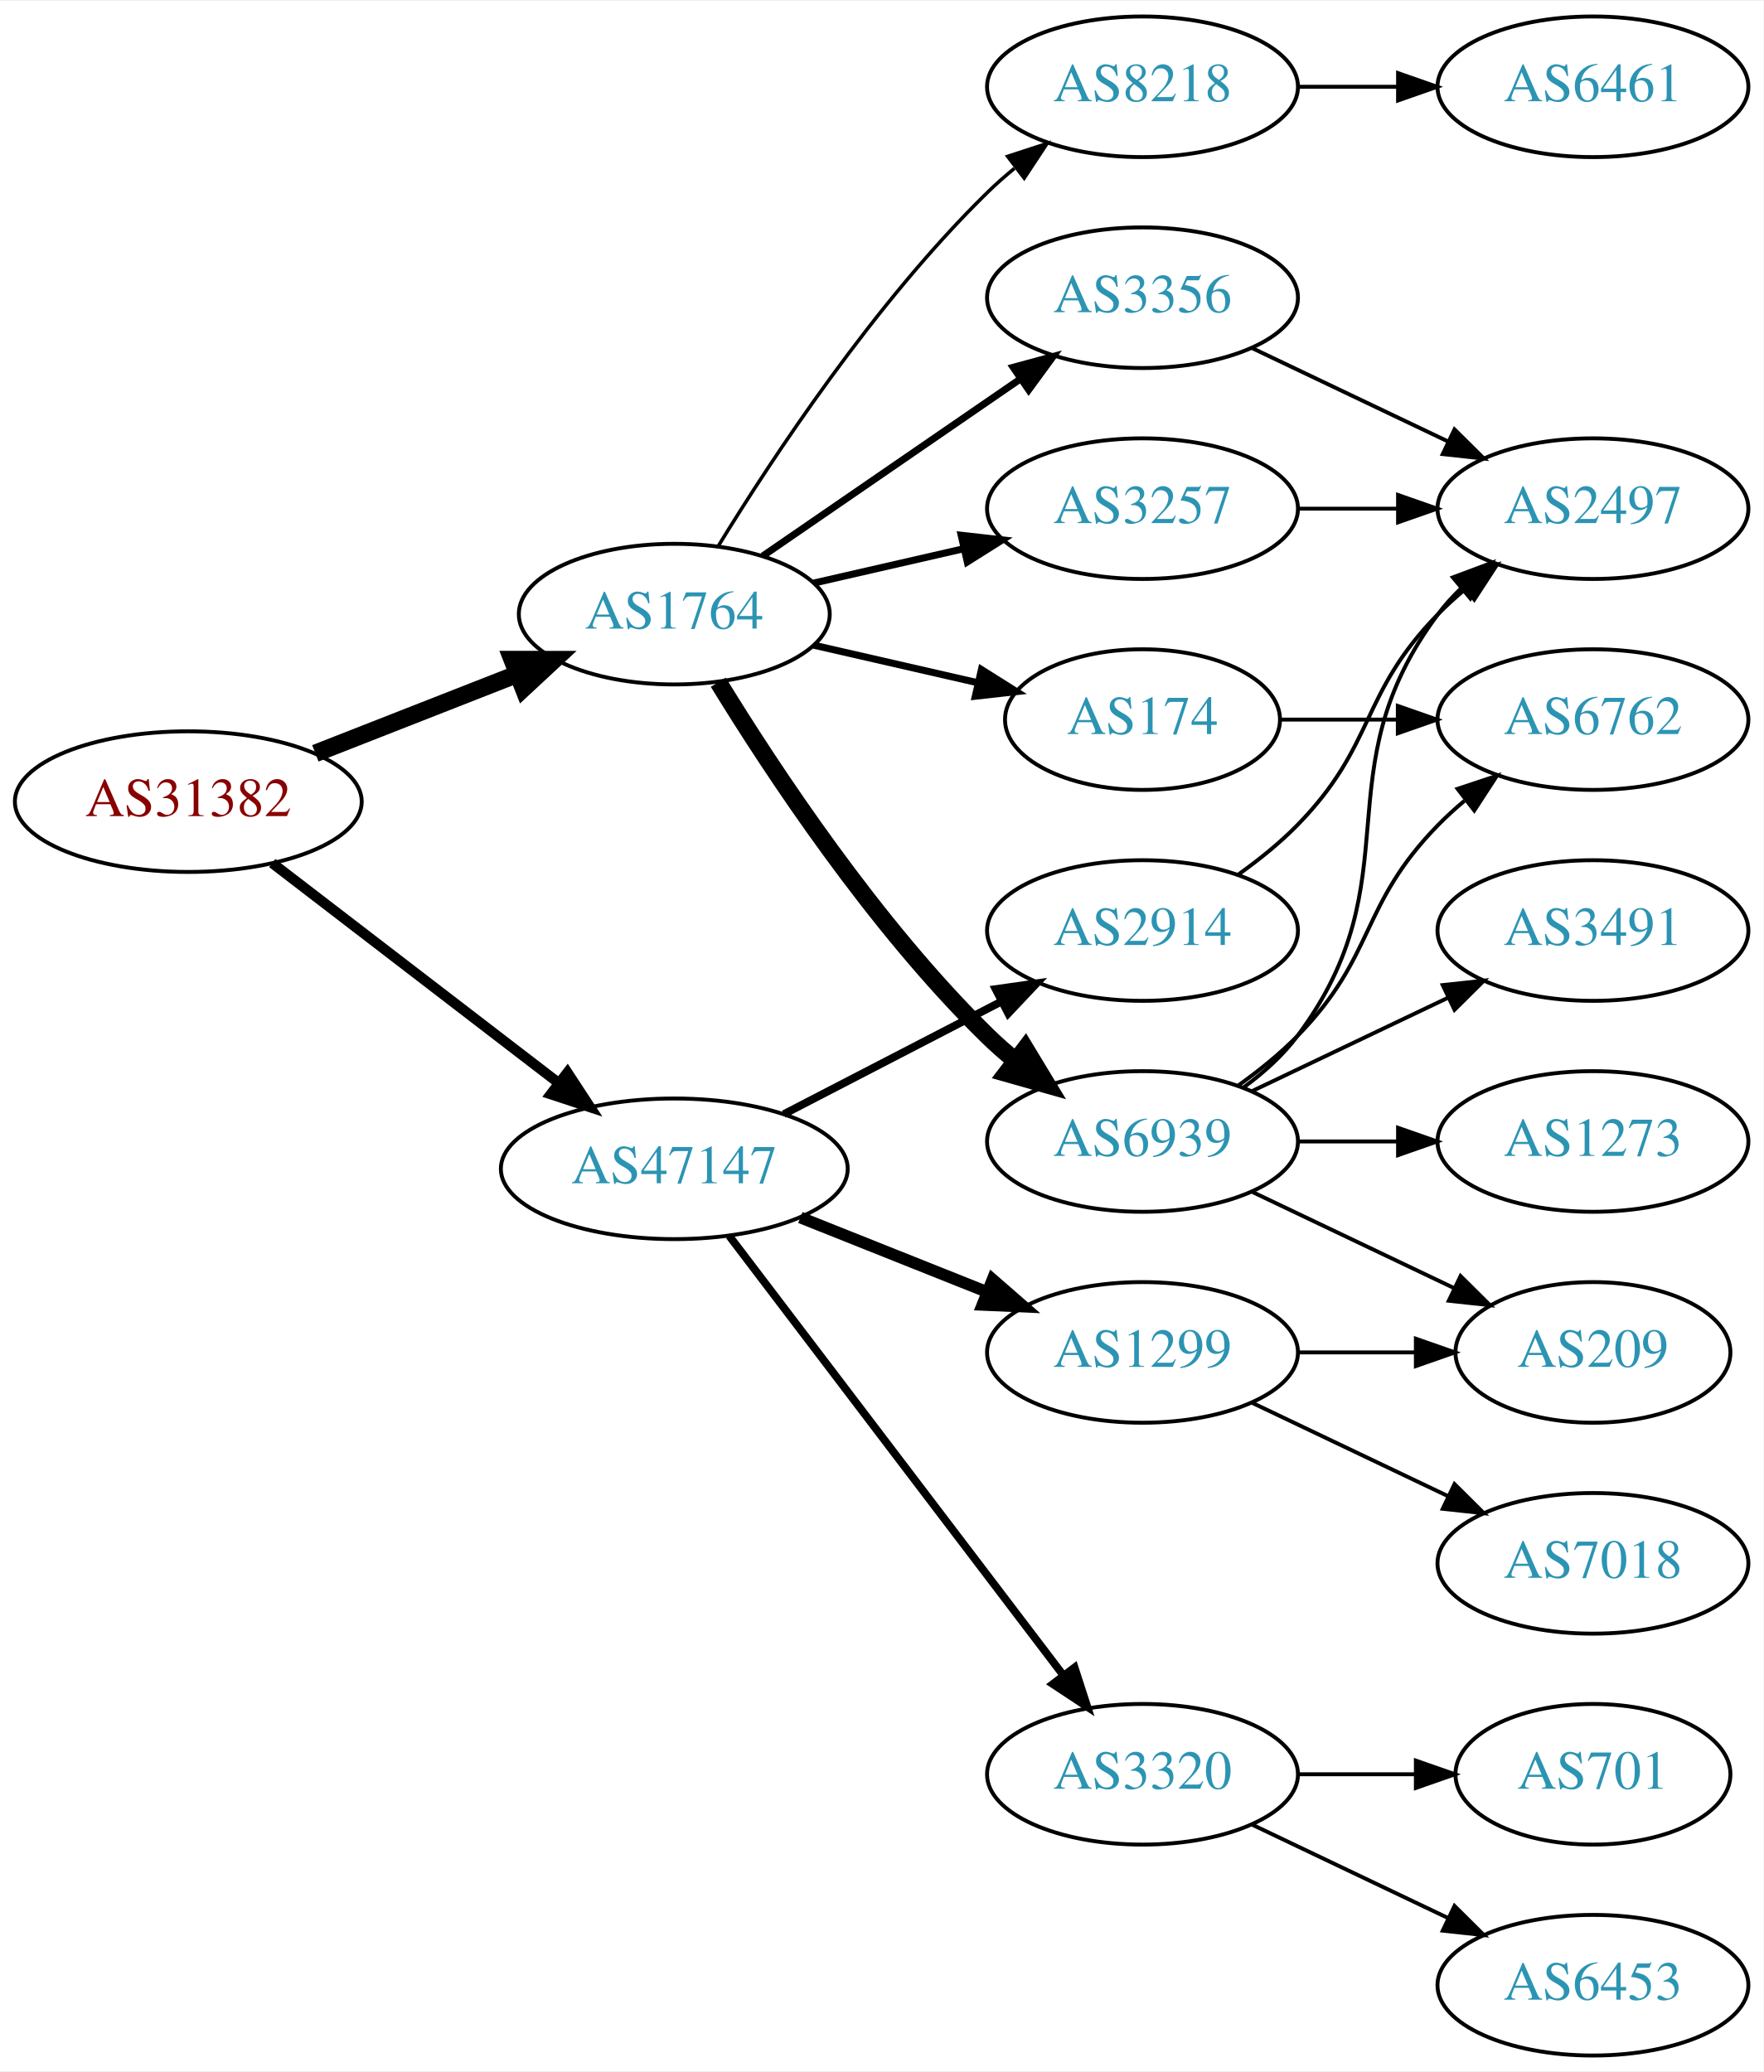
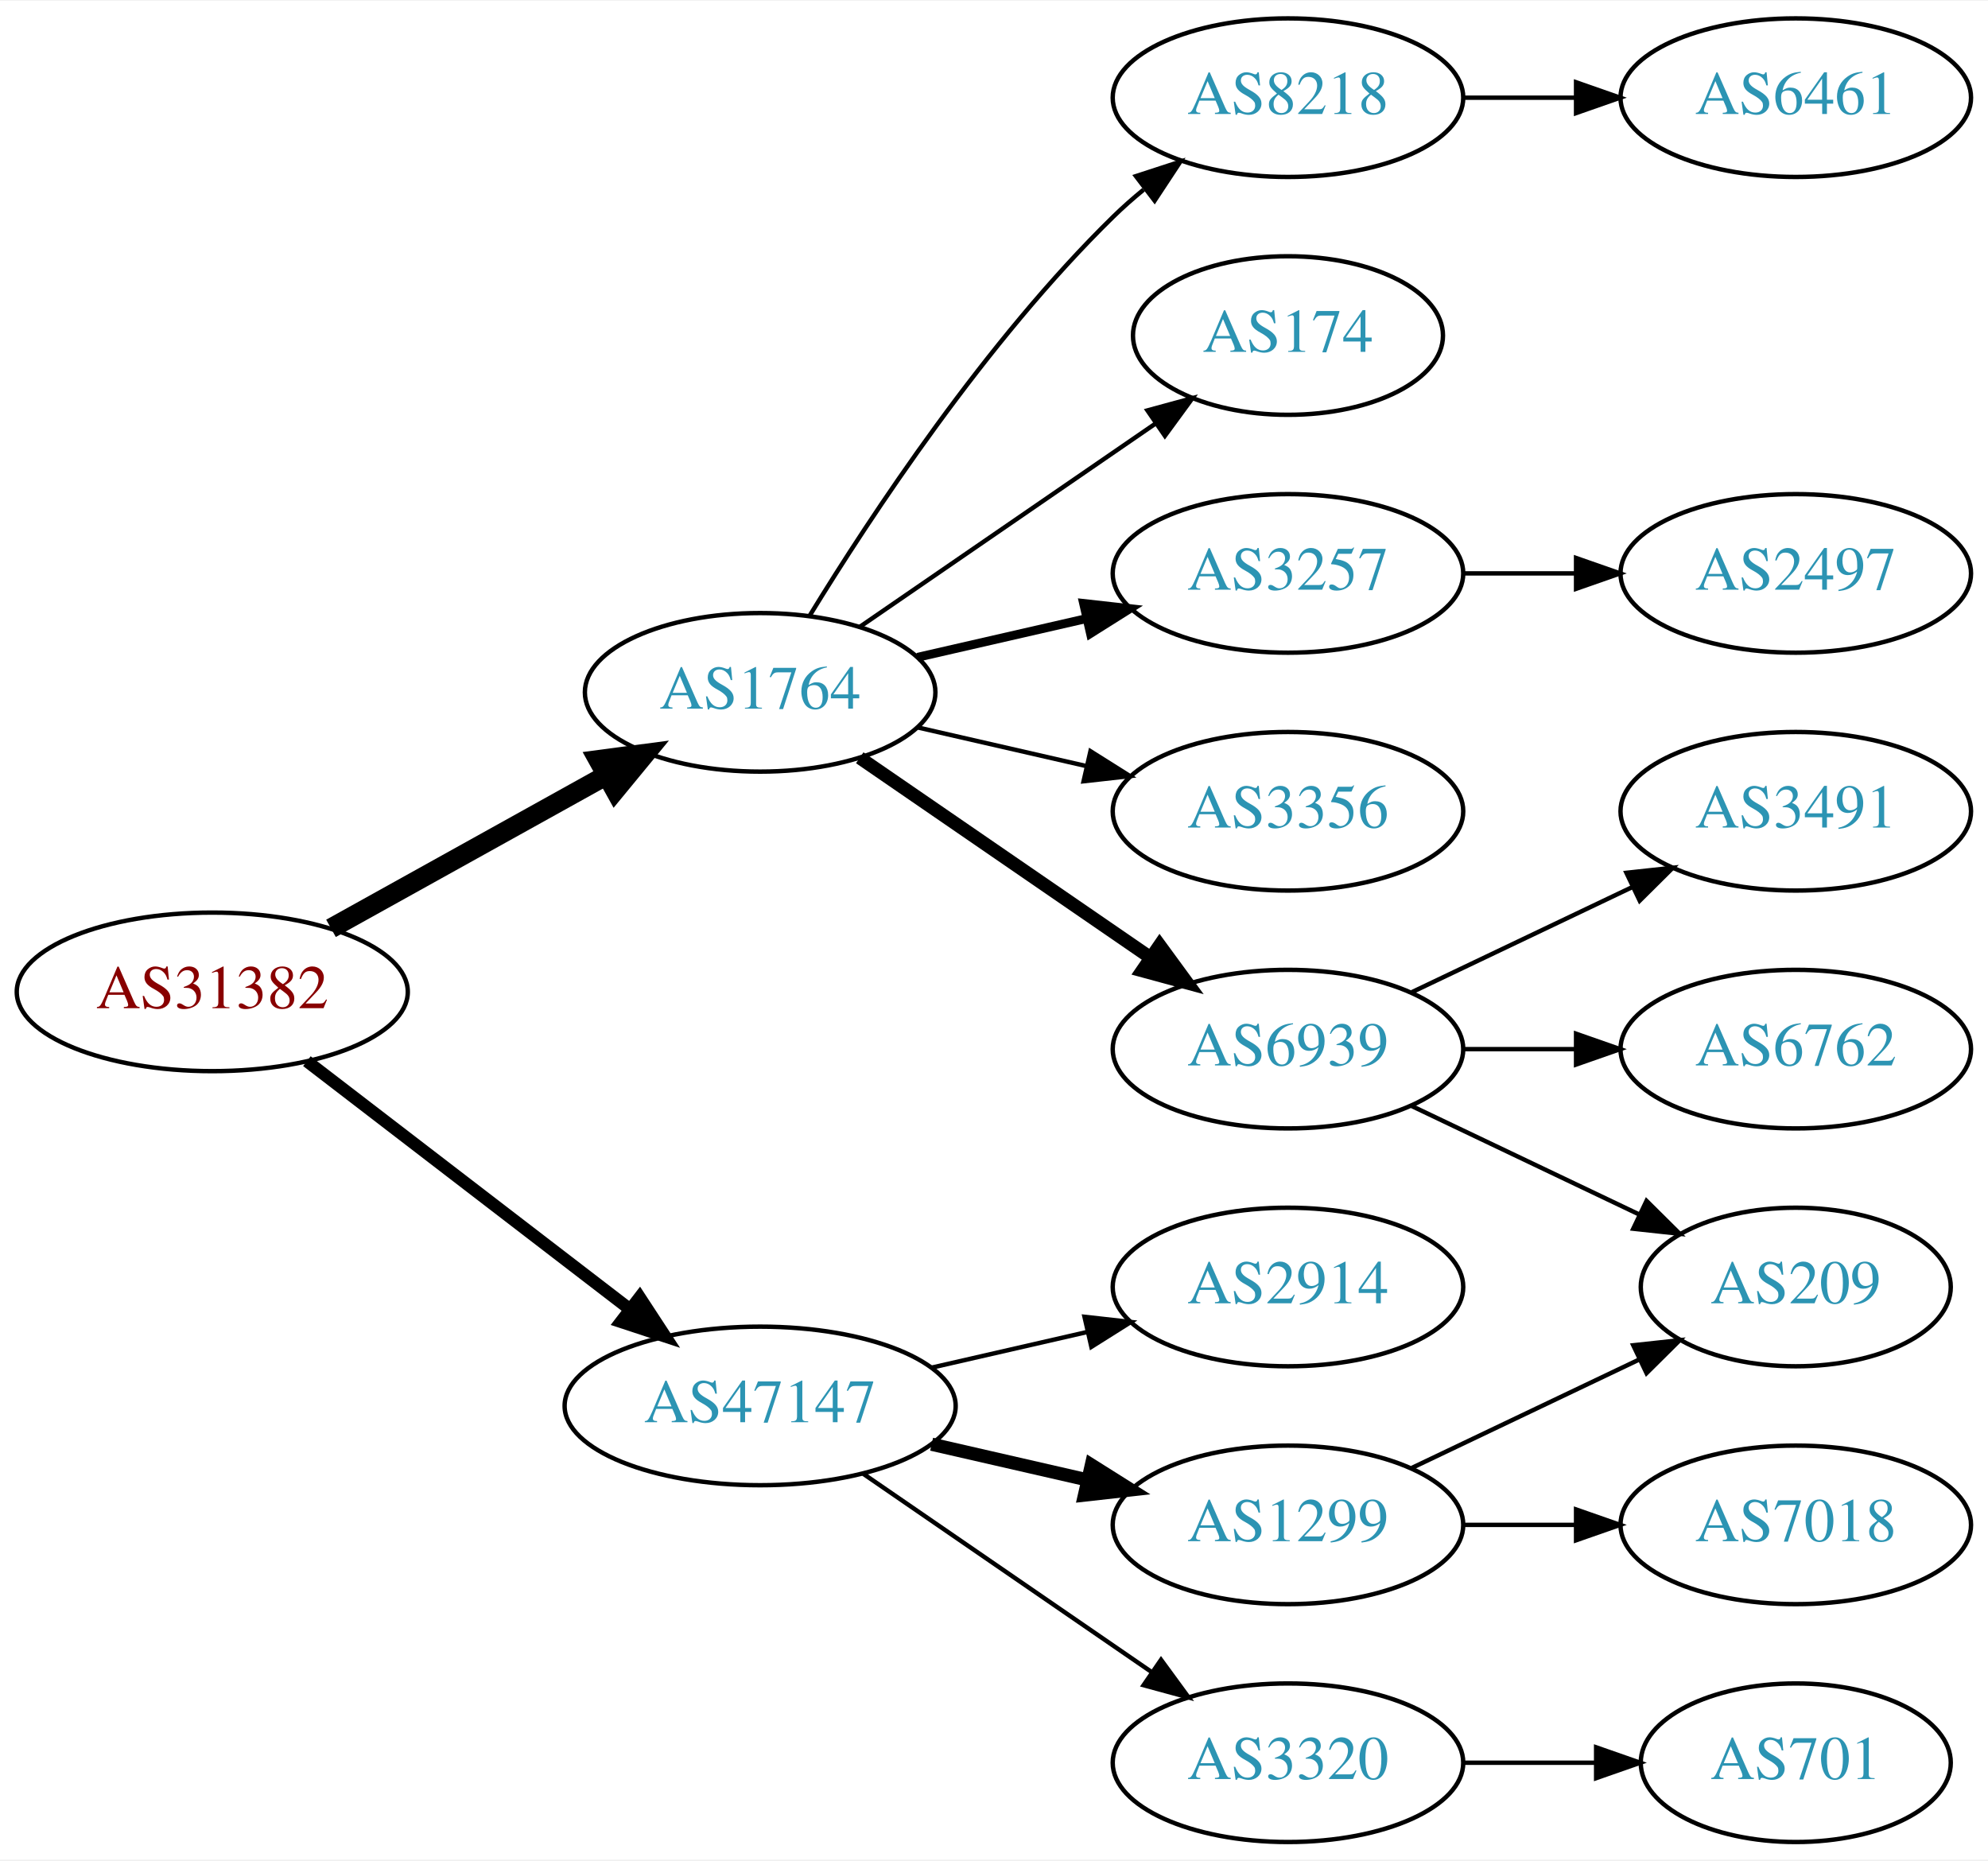
- <svg xmlns="http://www.w3.org/2000/svg" xmlns:xlink="http://www.w3.org/1999/xlink" width="451pt" height="530pt" viewBox="0.00 0.00 451.37 530.00">
-   <g id="graph0" class="graph" transform="scale(1 1) rotate(0) translate(4 526)">
-     <polygon fill="white" stroke="none" points="-4,4 -4,-526 447.37,-526 447.37,4 -4,4" />
+ <svg xmlns="http://www.w3.org/2000/svg" xmlns:xlink="http://www.w3.org/1999/xlink" width="451pt" height="422pt" viewBox="0.00 0.00 451.37 422.00">
+   <g id="graph0" class="graph" transform="scale(1 1) rotate(0) translate(4 418)">
+     <polygon fill="white" stroke="none" points="-4,4 -4,-418 447.37,-418 447.37,4 -4,4" />
    <g id="node1" class="node">
      <g id="a_node1">
        <a xlink:href="/asn/31382" xlink:title="AS31382 ~ Kapsch BusinessCom AG [AT]">
-           <ellipse fill="#ffffff" stroke="black" cx="44.196" cy="-321" rx="44.393" ry="18" />
-           <text text-anchor="middle" x="44.196" y="-317.3" font-family="Times,serif" font-size="14.00" fill="#880000">AS31382</text>
+           <ellipse fill="#ffffff" stroke="black" cx="44.196" cy="-193" rx="44.393" ry="18" />
+           <text text-anchor="middle" x="44.196" y="-189.3" font-family="Times,serif" font-size="14.00" fill="#880000">AS31382</text>
        </a>
      </g>
    </g>
    <g id="node2" class="node">
      <g id="a_node2">
        <a xlink:href="/asn/1764" xlink:title="AS1764 ~ NEXTLAYER-AS [AT]">
-           <ellipse fill="#ffffff" stroke="black" cx="168.588" cy="-369" rx="39.794" ry="18" />
-           <text text-anchor="middle" x="168.588" y="-365.3" font-family="Times,serif" font-size="14.00" fill="#2c94b3">AS1764</text>
+           <ellipse fill="#ffffff" stroke="black" cx="168.588" cy="-261" rx="39.794" ry="18" />
+           <text text-anchor="middle" x="168.588" y="-257.3" font-family="Times,serif" font-size="14.00" fill="#2c94b3">AS1764</text>
        </a>
      </g>
    </g>
    <g id="edge1" class="edge">
-       <path fill="none" stroke="black" stroke-width="4.5" d="M76.715,-333.361C92.464,-339.538 111.674,-347.071 128.367,-353.618" />
-       <polygon fill="black" stroke="black" stroke-width="4.5" points="127.113,-357.356 137.86,-357.341 129.988,-350.024 127.113,-357.356" />
+       <path fill="none" stroke="black" stroke-width="4.5" d="M71.152,-207.421C89.325,-217.518 113.788,-231.109 133.527,-242.076" />
+       <polygon fill="black" stroke="black" stroke-width="4.5" points="131.853,-245.65 142.507,-247.065 135.677,-238.766 131.853,-245.65" />
    </g>
    <g id="node3" class="node">
      <g id="a_node3">
        <a xlink:href="/asn/47147" xlink:title="AS47147 ~ ANEXIA Internetdienstleistungs GmbH [AT]">
-           <ellipse fill="#ffffff" stroke="black" cx="168.588" cy="-227" rx="44.393" ry="18" />
-           <text text-anchor="middle" x="168.588" y="-223.3" font-family="Times,serif" font-size="14.00" fill="#2c94b3">AS47147</text>
+           <ellipse fill="#ffffff" stroke="black" cx="168.588" cy="-99" rx="44.393" ry="18" />
+           <text text-anchor="middle" x="168.588" y="-95.3" font-family="Times,serif" font-size="14.00" fill="#2c94b3">AS47147</text>
        </a>
      </g>
    </g>
    <g id="edge2" class="edge">
-       <path fill="none" stroke="black" stroke-width="2.625" d="M65.682,-305.267C85.715,-289.88 116.402,-266.312 138.867,-249.058" />
-       <polygon fill="black" stroke="black" stroke-width="2.625" points="141.237,-251.652 147.036,-242.785 136.973,-246.1 141.237,-251.652" />
+       <path fill="none" stroke="black" stroke-width="2.812" d="M65.682,-177.267C85.715,-161.88 116.402,-138.312 138.867,-121.058" />
+       <polygon fill="black" stroke="black" stroke-width="2.812" points="141.237,-123.652 147.036,-114.785 136.973,-118.1 141.237,-123.652" />
    </g>
    <g id="node4" class="node">
      <g id="a_node4">
-         <a xlink:href="/asn/3257" xlink:title="AS3257 ~ GTT [DE]">
-           <ellipse fill="#ffffff" stroke="black" cx="288.431" cy="-396" rx="39.794" ry="18" />
-           <text text-anchor="middle" x="288.431" y="-392.3" font-family="Times,serif" font-size="14.00" fill="#2c94b3">AS3257</text>
-         </a>
-       </g>
-     </g>
-     <g id="edge3" class="edge">
-       <path fill="none" stroke="black" stroke-width="1.8" d="M204.308,-376.955C216.307,-379.704 229.928,-382.825 242.621,-385.733" />
-       <polygon fill="black" stroke="black" stroke-width="1.8" points="242.023,-389.187 252.552,-388.009 243.587,-382.364 242.023,-389.187" />
-     </g>
-     <g id="node5" class="node">
-       <g id="a_node5">
-         <a xlink:href="/asn/3356" xlink:title="AS3356 ~ Level 3 Parent, LLC [US]">
-           <ellipse fill="#ffffff" stroke="black" cx="288.431" cy="-450" rx="39.794" ry="18" />
-           <text text-anchor="middle" x="288.431" y="-446.3" font-family="Times,serif" font-size="14.00" fill="#2c94b3">AS3356</text>
-         </a>
-       </g>
-     </g>
-     <g id="edge4" class="edge">
-       <path fill="none" stroke="black" stroke-width="1.8" d="M191.202,-383.857C209.691,-396.565 236.505,-414.995 257.134,-429.175" />
-       <polygon fill="black" stroke="black" stroke-width="1.8" points="255.331,-432.183 265.555,-434.963 259.296,-426.414 255.331,-432.183" />
-     </g>
-     <g id="node6" class="node">
-       <g id="a_node6">
-         <a xlink:href="/asn/6939" xlink:title="AS6939 ~ Hurricane Electric LLC [US]">
-           <ellipse fill="#ffffff" stroke="black" cx="288.431" cy="-234" rx="39.794" ry="18" />
-           <text text-anchor="middle" x="288.431" y="-230.3" font-family="Times,serif" font-size="14.00" fill="#2c94b3">AS6939</text>
-         </a>
-       </g>
-     </g>
-     <g id="edge5" class="edge">
-       <path fill="none" stroke="black" stroke-width="4.5" d="M179.854,-351.56C193.662,-329.009 219.851,-289.278 248.784,-261 250.924,-258.908 253.242,-256.863 255.642,-254.894" />
-       <polygon fill="black" stroke="black" stroke-width="4.5" points="258.417,-257.73 263.983,-248.536 253.643,-251.467 258.417,-257.73" />
-     </g>
-     <g id="node7" class="node">
-       <g id="a_node7">
        <a xlink:href="/asn/174" xlink:title="AS174 ~ Cogent Communications [US]">
          <ellipse fill="#ffffff" stroke="black" cx="288.431" cy="-342" rx="35.194" ry="18" />
          <text text-anchor="middle" x="288.431" y="-338.3" font-family="Times,serif" font-size="14.00" fill="#2c94b3">AS174</text>
        </a>
      </g>
    </g>
+     <g id="edge3" class="edge">
+       <path fill="none" stroke="black" d="M191.202,-275.857C210.04,-288.805 237.519,-307.693 258.295,-321.973" />
+       <polygon fill="black" stroke="black" points="256.52,-325.001 266.744,-327.781 260.486,-319.232 256.52,-325.001" />
+     </g>
+     <g id="node5" class="node">
+       <g id="a_node5">
+         <a xlink:href="/asn/3257" xlink:title="AS3257 ~ GTT [DE]">
+           <ellipse fill="#ffffff" stroke="black" cx="288.431" cy="-288" rx="39.794" ry="18" />
+           <text text-anchor="middle" x="288.431" y="-284.3" font-family="Times,serif" font-size="14.00" fill="#2c94b3">AS3257</text>
+         </a>
+       </g>
+     </g>
+     <g id="edge4" class="edge">
+       <path fill="none" stroke="black" stroke-width="2" d="M204.308,-268.955C216.307,-271.704 229.928,-274.825 242.621,-277.733" />
+       <polygon fill="black" stroke="black" stroke-width="2" points="242.023,-281.187 252.552,-280.009 243.587,-274.364 242.023,-281.187" />
+     </g>
+     <g id="node6" class="node">
+       <g id="a_node6">
+         <a xlink:href="/asn/3356" xlink:title="AS3356 ~ Level 3 Parent, LLC [US]">
+           <ellipse fill="#ffffff" stroke="black" cx="288.431" cy="-234" rx="39.794" ry="18" />
+           <text text-anchor="middle" x="288.431" y="-230.3" font-family="Times,serif" font-size="14.00" fill="#2c94b3">AS3356</text>
+         </a>
+       </g>
+     </g>
+     <g id="edge5" class="edge">
+       <path fill="none" stroke="black" d="M204.308,-253.045C216.307,-250.296 229.928,-247.175 242.621,-244.267" />
+       <polygon fill="black" stroke="black" points="243.587,-247.636 252.552,-241.991 242.023,-240.813 243.587,-247.636" />
+     </g>
+     <g id="node7" class="node">
+       <g id="a_node7">
+         <a xlink:href="/asn/6939" xlink:title="AS6939 ~ Hurricane Electric LLC [US]">
+           <ellipse fill="#ffffff" stroke="black" cx="288.431" cy="-180" rx="39.794" ry="18" />
+           <text text-anchor="middle" x="288.431" y="-176.3" font-family="Times,serif" font-size="14.00" fill="#2c94b3">AS6939</text>
+         </a>
+       </g>
+     </g>
    <g id="edge6" class="edge">
-       <path fill="none" stroke="black" stroke-width="1.8" d="M204.308,-361.045C217.4,-358.045 232.422,-354.604 246.063,-351.478" />
-       <polygon fill="black" stroke="black" stroke-width="1.8" points="247.204,-354.807 256.17,-349.162 245.641,-347.984 247.204,-354.807" />
+       <path fill="none" stroke="black" stroke-width="3" d="M191.202,-246.143C209.691,-233.435 236.505,-215.005 257.134,-200.825" />
+       <polygon fill="black" stroke="black" stroke-width="3" points="259.296,-203.586 265.555,-195.037 255.331,-197.817 259.296,-203.586" />
    </g>
    <g id="node8" class="node">
      <g id="a_node8">
        <a xlink:href="/asn/8218" xlink:title="AS8218 ~ legacy Neotelecoms [FR]">
-           <ellipse fill="#ffffff" stroke="black" cx="288.431" cy="-504" rx="39.794" ry="18" />
-           <text text-anchor="middle" x="288.431" y="-500.3" font-family="Times,serif" font-size="14.00" fill="#2c94b3">AS8218</text>
+           <ellipse fill="#ffffff" stroke="black" cx="288.431" cy="-396" rx="39.794" ry="18" />
+           <text text-anchor="middle" x="288.431" y="-392.3" font-family="Times,serif" font-size="14.00" fill="#2c94b3">AS8218</text>
        </a>
      </g>
    </g>
    <g id="edge7" class="edge">
-       <path fill="none" stroke="black" stroke-width="0.9" d="M179.854,-386.44C193.662,-408.991 219.851,-448.722 248.784,-477 250.924,-479.092 253.242,-481.137 255.642,-483.106" />
-       <polygon fill="black" stroke="black" stroke-width="0.9" points="253.908,-486.185 263.983,-489.464 258.152,-480.618 253.908,-486.185" />
+       <path fill="none" stroke="black" d="M179.854,-278.44C193.662,-300.991 219.851,-340.722 248.784,-369 250.924,-371.092 253.242,-373.137 255.642,-375.106" />
+       <polygon fill="black" stroke="black" points="253.908,-378.185 263.983,-381.464 258.152,-372.618 253.908,-378.185" />
+     </g>
+     <g id="node14" class="node">
+       <g id="a_node14">
+         <a xlink:href="/asn/1299" xlink:title="AS1299 ~ Telia Carrier [EU]">
+           <ellipse fill="#ffffff" stroke="black" cx="288.431" cy="-72" rx="39.794" ry="18" />
+           <text text-anchor="middle" x="288.431" y="-68.3" font-family="Times,serif" font-size="14.00" fill="#2c94b3">AS1299</text>
+         </a>
+       </g>
+     </g>
+     <g id="edge13" class="edge">
+       <path fill="none" stroke="black" stroke-width="3" d="M207.523,-90.308C218.764,-87.733 231.176,-84.889 242.799,-82.226" />
+       <polygon fill="black" stroke="black" stroke-width="3" points="243.795,-85.588 252.761,-79.944 242.232,-78.765 243.795,-85.588" />
    </g>
    <g id="node15" class="node">
      <g id="a_node15">
-         <a xlink:href="/asn/1299" xlink:title="AS1299 ~ Telia Carrier [EU]">
-           <ellipse fill="#ffffff" stroke="black" cx="288.431" cy="-180" rx="39.794" ry="18" />
-           <text text-anchor="middle" x="288.431" y="-176.3" font-family="Times,serif" font-size="14.00" fill="#2c94b3">AS1299</text>
-         </a>
-       </g>
-     </g>
-     <g id="edge17" class="edge">
-       <path fill="none" stroke="black" stroke-width="3" d="M200.858,-214.528C215.54,-208.673 233.183,-201.636 248.701,-195.447" />
-       <polygon fill="black" stroke="black" stroke-width="3" points="250.051,-198.677 258.043,-191.721 247.458,-192.175 250.051,-198.677" />
+         <a xlink:href="/asn/3320" xlink:title="AS3320 ~ DTAG [DE]">
+           <ellipse fill="#ffffff" stroke="black" cx="288.431" cy="-18" rx="39.794" ry="18" />
+           <text text-anchor="middle" x="288.431" y="-14.3" font-family="Times,serif" font-size="14.00" fill="#2c94b3">AS3320</text>
+         </a>
+       </g>
+     </g>
+     <g id="edge14" class="edge">
+       <path fill="none" stroke="black" d="M192.031,-83.574C210.612,-70.802 237.173,-52.545 257.553,-38.537" />
+       <polygon fill="black" stroke="black" points="259.609,-41.371 265.867,-32.822 255.643,-35.602 259.609,-41.371" />
    </g>
    <g id="node16" class="node">
      <g id="a_node16">
-         <a xlink:href="/asn/3320" xlink:title="AS3320 ~ DTAG [DE]">
-           <ellipse fill="#ffffff" stroke="black" cx="288.431" cy="-72" rx="39.794" ry="18" />
-           <text text-anchor="middle" x="288.431" y="-68.3" font-family="Times,serif" font-size="14.00" fill="#2c94b3">AS3320</text>
-         </a>
-       </g>
-     </g>
-     <g id="edge18" class="edge">
-       <path fill="none" stroke="black" stroke-width="2" d="M182.65,-209.82C203.355,-182.586 243.832,-129.346 267.967,-97.601" />
-       <polygon fill="black" stroke="black" stroke-width="2" points="271.045,-99.336 274.311,-89.257 265.472,-95.099 271.045,-99.336" />
+         <a xlink:href="/asn/2914" xlink:title="AS2914 ~ NTT America, Inc. [US]">
+           <ellipse fill="#ffffff" stroke="black" cx="288.431" cy="-126" rx="39.794" ry="18" />
+           <text text-anchor="middle" x="288.431" y="-122.3" font-family="Times,serif" font-size="14.00" fill="#2c94b3">AS2914</text>
+         </a>
+       </g>
+     </g>
+     <g id="edge15" class="edge">
+       <path fill="none" stroke="black" d="M207.523,-107.692C218.764,-110.267 231.176,-113.111 242.799,-115.774" />
+       <polygon fill="black" stroke="black" points="242.232,-119.235 252.761,-118.057 243.795,-112.412 242.232,-119.235" />
+     </g>
+     <g id="node9" class="node">
+       <g id="a_node9">
+         <a xlink:href="/asn/2497" xlink:title="AS2497 ~ Internet Initiative Japan Inc. [JP]">
+           <ellipse fill="#ffffff" stroke="black" cx="403.724" cy="-288" rx="39.794" ry="18" />
+           <text text-anchor="middle" x="403.724" y="-284.3" font-family="Times,serif" font-size="14.00" fill="#2c94b3">AS2497</text>
+         </a>
+       </g>
+     </g>
+     <g id="edge8" class="edge">
+       <path fill="none" stroke="black" d="M328.103,-288C336.306,-288 345.07,-288 353.602,-288" />
+       <polygon fill="black" stroke="black" points="353.841,-291.5 363.841,-288 353.841,-284.5 353.841,-291.5" />
+     </g>
+     <g id="node10" class="node">
+       <g id="a_node10">
+         <a xlink:href="/asn/3491" xlink:title="AS3491 ~ PCCW Global, Inc. [US]">
+           <ellipse fill="#ffffff" stroke="black" cx="403.724" cy="-234" rx="39.794" ry="18" />
+           <text text-anchor="middle" x="403.724" y="-230.3" font-family="Times,serif" font-size="14.00" fill="#2c94b3">AS3491</text>
+         </a>
+       </g>
+     </g>
+     <g id="edge9" class="edge">
+       <path fill="none" stroke="black" d="M316.567,-192.934C331.561,-200.081 350.382,-209.052 366.605,-216.785" />
+       <polygon fill="black" stroke="black" points="365.276,-220.028 375.809,-221.171 368.288,-213.709 365.276,-220.028" />
+     </g>
+     <g id="node11" class="node">
+       <g id="a_node11">
+         <a xlink:href="/asn/6762" xlink:title="AS6762 ~ TELECOM ITALIA SPARKLE S.p.A. [IT]">
+           <ellipse fill="#ffffff" stroke="black" cx="403.724" cy="-180" rx="39.794" ry="18" />
+           <text text-anchor="middle" x="403.724" y="-176.3" font-family="Times,serif" font-size="14.00" fill="#2c94b3">AS6762</text>
+         </a>
+       </g>
+     </g>
+     <g id="edge10" class="edge">
+       <path fill="none" stroke="black" d="M328.103,-180C336.306,-180 345.07,-180 353.602,-180" />
+       <polygon fill="black" stroke="black" points="353.841,-183.5 363.841,-180 353.841,-176.5 353.841,-183.5" />
+     </g>
+     <g id="node12" class="node">
+       <g id="a_node12">
+         <a xlink:href="/asn/209" xlink:title="AS209 ~ CenturyLink Communications, LLC [US]">
+           <ellipse fill="#ffffff" stroke="black" cx="403.724" cy="-126" rx="35.194" ry="18" />
+           <text text-anchor="middle" x="403.724" y="-122.3" font-family="Times,serif" font-size="14.00" fill="#2c94b3">AS209</text>
+         </a>
+       </g>
+     </g>
+     <g id="edge11" class="edge">
+       <path fill="none" stroke="black" d="M316.567,-167.066C331.999,-159.71 351.485,-150.423 368.02,-142.541" />
+       <polygon fill="black" stroke="black" points="369.84,-145.551 377.361,-138.089 366.828,-139.232 369.84,-145.551" />
+     </g>
+     <g id="node13" class="node">
+       <g id="a_node13">
+         <a xlink:href="/asn/6461" xlink:title="AS6461 ~ Zayo Bandwidth [US]">
+           <ellipse fill="#ffffff" stroke="black" cx="403.724" cy="-396" rx="39.794" ry="18" />
+           <text text-anchor="middle" x="403.724" y="-392.3" font-family="Times,serif" font-size="14.00" fill="#2c94b3">AS6461</text>
+         </a>
+       </g>
+     </g>
+     <g id="edge12" class="edge">
+       <path fill="none" stroke="black" d="M328.103,-396C336.306,-396 345.07,-396 353.602,-396" />
+       <polygon fill="black" stroke="black" points="353.841,-399.5 363.841,-396 353.841,-392.5 353.841,-399.5" />
+     </g>
+     <g id="edge16" class="edge">
+       <path fill="none" stroke="black" d="M316.567,-84.934C331.999,-92.29 351.485,-101.577 368.02,-109.459" />
+       <polygon fill="black" stroke="black" points="366.828,-112.768 377.361,-113.911 369.84,-106.449 366.828,-112.768" />
    </g>
    <g id="node17" class="node">
      <g id="a_node17">
-         <a xlink:href="/asn/2914" xlink:title="AS2914 ~ NTT America, Inc. [US]">
-           <ellipse fill="#ffffff" stroke="black" cx="288.431" cy="-288" rx="39.794" ry="18" />
-           <text text-anchor="middle" x="288.431" y="-284.3" font-family="Times,serif" font-size="14.00" fill="#2c94b3">AS2914</text>
-         </a>
-       </g>
-     </g>
-     <g id="edge19" class="edge">
-       <path fill="none" stroke="black" stroke-width="2" d="M196.624,-240.995C213.173,-249.561 234.525,-260.614 252.366,-269.849" />
-       <polygon fill="black" stroke="black" stroke-width="2" points="250.842,-273.001 261.331,-274.49 254.06,-266.785 250.842,-273.001" />
-     </g>
-     <g id="node11" class="node">
-       <g id="a_node11">
-         <a xlink:href="/asn/2497" xlink:title="AS2497 ~ Internet Initiative Japan Inc. [JP]">
-           <ellipse fill="#ffffff" stroke="black" cx="403.724" cy="-396" rx="39.794" ry="18" />
-           <text text-anchor="middle" x="403.724" y="-392.3" font-family="Times,serif" font-size="14.00" fill="#2c94b3">AS2497</text>
-         </a>
-       </g>
-     </g>
-     <g id="edge16" class="edge">
-       <path fill="none" stroke="black" d="M328.103,-396C336.306,-396 345.07,-396 353.602,-396" />
-       <polygon fill="black" stroke="black" points="353.841,-399.5 363.841,-396 353.841,-392.5 353.841,-399.5" />
-     </g>
-     <g id="edge14" class="edge">
-       <path fill="none" stroke="black" d="M316.567,-437.066C331.561,-429.919 350.382,-420.948 366.605,-413.215" />
-       <polygon fill="black" stroke="black" points="368.288,-416.291 375.809,-408.829 365.276,-409.972 368.288,-416.291" />
-     </g>
-     <g id="node9" class="node">
-       <g id="a_node9">
-         <a xlink:href="/asn/6762" xlink:title="AS6762 ~ TELECOM ITALIA SPARKLE S.p.A. [IT]">
-           <ellipse fill="#ffffff" stroke="black" cx="403.724" cy="-342" rx="39.794" ry="18" />
-           <text text-anchor="middle" x="403.724" y="-338.3" font-family="Times,serif" font-size="14.00" fill="#2c94b3">AS6762</text>
-         </a>
-       </g>
-     </g>
-     <g id="edge8" class="edge">
-       <path fill="none" stroke="black" d="M313.025,-248.389C318.281,-252.148 323.613,-256.437 328.077,-261 348.25,-281.617 343.905,-294.383 364.077,-315 366.17,-317.139 368.453,-319.218 370.83,-321.21" />
-       <polygon fill="black" stroke="black" points="369.074,-324.275 379.13,-327.611 373.349,-318.732 369.074,-324.275" />
-     </g>
-     <g id="node10" class="node">
-       <g id="a_node10">
-         <a xlink:href="/asn/209" xlink:title="AS209 ~ CenturyLink Communications, LLC [US]">
-           <ellipse fill="#ffffff" stroke="black" cx="403.724" cy="-180" rx="35.194" ry="18" />
-           <text text-anchor="middle" x="403.724" y="-176.3" font-family="Times,serif" font-size="14.00" fill="#2c94b3">AS209</text>
-         </a>
-       </g>
-     </g>
-     <g id="edge9" class="edge">
-       <path fill="none" stroke="black" d="M316.567,-221.066C331.999,-213.71 351.485,-204.423 368.02,-196.541" />
-       <polygon fill="black" stroke="black" points="369.84,-199.551 377.361,-192.089 366.828,-193.232 369.84,-199.551" />
-     </g>
-     <g id="edge10" class="edge">
-       <path fill="none" stroke="black" d="M314.362,-247.882C319.438,-251.611 324.356,-256.016 328.077,-261 358.349,-301.542 333.806,-328.458 364.077,-369 365.822,-371.336 367.829,-373.545 369.992,-375.617" />
-       <polygon fill="black" stroke="black" points="367.87,-378.405 377.793,-382.118 372.352,-373.027 367.87,-378.405" />
-     </g>
-     <g id="node12" class="node">
-       <g id="a_node12">
-         <a xlink:href="/asn/3491" xlink:title="AS3491 ~ PCCW Global, Inc. [US]">
-           <ellipse fill="#ffffff" stroke="black" cx="403.724" cy="-288" rx="39.794" ry="18" />
-           <text text-anchor="middle" x="403.724" y="-284.3" font-family="Times,serif" font-size="14.00" fill="#2c94b3">AS3491</text>
-         </a>
-       </g>
-     </g>
-     <g id="edge11" class="edge">
-       <path fill="none" stroke="black" d="M316.567,-246.934C331.561,-254.081 350.382,-263.052 366.605,-270.785" />
-       <polygon fill="black" stroke="black" points="365.276,-274.028 375.809,-275.171 368.288,-267.709 365.276,-274.028" />
-     </g>
-     <g id="node13" class="node">
-       <g id="a_node13">
-         <a xlink:href="/asn/1273" xlink:title="AS1273 ~ Vodafone Group PLC [EU]">
-           <ellipse fill="#ffffff" stroke="black" cx="403.724" cy="-234" rx="39.794" ry="18" />
-           <text text-anchor="middle" x="403.724" y="-230.3" font-family="Times,serif" font-size="14.00" fill="#2c94b3">AS1273</text>
-         </a>
-       </g>
-     </g>
-     <g id="edge12" class="edge">
-       <path fill="none" stroke="black" d="M328.103,-234C336.306,-234 345.07,-234 353.602,-234" />
-       <polygon fill="black" stroke="black" points="353.841,-237.5 363.841,-234 353.841,-230.5 353.841,-237.5" />
-     </g>
-     <g id="edge13" class="edge">
-       <path fill="none" stroke="black" d="M323.73,-342C333.107,-342 343.457,-342 353.492,-342" />
-       <polygon fill="black" stroke="black" points="353.781,-345.5 363.781,-342 353.781,-338.5 353.781,-345.5" />
-     </g>
-     <g id="node14" class="node">
-       <g id="a_node14">
-         <a xlink:href="/asn/6461" xlink:title="AS6461 ~ Zayo Bandwidth [US]">
-           <ellipse fill="#ffffff" stroke="black" cx="403.724" cy="-504" rx="39.794" ry="18" />
-           <text text-anchor="middle" x="403.724" y="-500.3" font-family="Times,serif" font-size="14.00" fill="#2c94b3">AS6461</text>
-         </a>
-       </g>
-     </g>
-     <g id="edge15" class="edge">
-       <path fill="none" stroke="black" d="M328.103,-504C336.306,-504 345.07,-504 353.602,-504" />
-       <polygon fill="black" stroke="black" points="353.841,-507.5 363.841,-504 353.841,-500.5 353.841,-507.5" />
-     </g>
-     <g id="edge21" class="edge">
-       <path fill="none" stroke="black" d="M328.103,-180C337.808,-180 348.299,-180 358.262,-180" />
-       <polygon fill="black" stroke="black" points="358.398,-183.5 368.398,-180 358.398,-176.5 358.398,-183.5" />
+         <a xlink:href="/asn/7018" xlink:title="AS7018 ~ AT&amp;T Services, Inc. [US]">
+           <ellipse fill="#ffffff" stroke="black" cx="403.724" cy="-72" rx="39.794" ry="18" />
+           <text text-anchor="middle" x="403.724" y="-68.3" font-family="Times,serif" font-size="14.00" fill="#2c94b3">AS7018</text>
+         </a>
+       </g>
+     </g>
+     <g id="edge17" class="edge">
+       <path fill="none" stroke="black" d="M328.103,-72C336.306,-72 345.07,-72 353.602,-72" />
+       <polygon fill="black" stroke="black" points="353.841,-75.5 363.841,-72 353.841,-68.5 353.841,-75.5" />
    </g>
    <g id="node18" class="node">
      <g id="a_node18">
-         <a xlink:href="/asn/7018" xlink:title="AS7018 ~ AT&amp;T Services, Inc. [US]">
-           <ellipse fill="#ffffff" stroke="black" cx="403.724" cy="-126" rx="39.794" ry="18" />
-           <text text-anchor="middle" x="403.724" y="-122.3" font-family="Times,serif" font-size="14.00" fill="#2c94b3">AS7018</text>
-         </a>
-       </g>
-     </g>
-     <g id="edge20" class="edge">
-       <path fill="none" stroke="black" d="M316.567,-167.066C331.561,-159.919 350.382,-150.948 366.605,-143.215" />
-       <polygon fill="black" stroke="black" points="368.288,-146.291 375.809,-138.829 365.276,-139.972 368.288,-146.291" />
-     </g>
-     <g id="node19" class="node">
-       <g id="a_node19">
-         <a xlink:href="/asn/6453" xlink:title="AS6453 ~ TATA COMMUNICATIONS (AMERICA) INC [US]">
-           <ellipse fill="#ffffff" stroke="black" cx="403.724" cy="-18" rx="39.794" ry="18" />
-           <text text-anchor="middle" x="403.724" y="-14.3" font-family="Times,serif" font-size="14.00" fill="#2c94b3">AS6453</text>
-         </a>
-       </g>
-     </g>
-     <g id="edge22" class="edge">
-       <path fill="none" stroke="black" d="M316.567,-59.066C331.561,-51.919 350.382,-42.948 366.605,-35.215" />
-       <polygon fill="black" stroke="black" points="368.288,-38.291 375.809,-30.829 365.276,-31.972 368.288,-38.291" />
-     </g>
-     <g id="node20" class="node">
-       <g id="a_node20">
        <a xlink:href="/asn/701" xlink:title="AS701 ~ UUNET [US]">
-           <ellipse fill="#ffffff" stroke="black" cx="403.724" cy="-72" rx="35.194" ry="18" />
-           <text text-anchor="middle" x="403.724" y="-68.3" font-family="Times,serif" font-size="14.00" fill="#2c94b3">AS701</text>
-         </a>
-       </g>
-     </g>
-     <g id="edge23" class="edge">
-       <path fill="none" stroke="black" d="M328.103,-72C337.808,-72 348.299,-72 358.262,-72" />
-       <polygon fill="black" stroke="black" points="358.398,-75.5 368.398,-72 358.398,-68.5 358.398,-75.5" />
-     </g>
-     <g id="edge24" class="edge">
-       <path fill="none" stroke="black" d="M313.025,-302.389C318.281,-306.148 323.613,-310.437 328.077,-315 348.25,-335.617 343.905,-348.383 364.077,-369 366.17,-371.139 368.453,-373.218 370.83,-375.21" />
-       <polygon fill="black" stroke="black" points="369.074,-378.275 379.13,-381.611 373.349,-372.732 369.074,-378.275" />
+           <ellipse fill="#ffffff" stroke="black" cx="403.724" cy="-18" rx="35.194" ry="18" />
+           <text text-anchor="middle" x="403.724" y="-14.3" font-family="Times,serif" font-size="14.00" fill="#2c94b3">AS701</text>
+         </a>
+       </g>
+     </g>
+     <g id="edge18" class="edge">
+       <path fill="none" stroke="black" d="M328.103,-18C337.808,-18 348.299,-18 358.262,-18" />
+       <polygon fill="black" stroke="black" points="358.398,-21.5 368.398,-18 358.398,-14.5 358.398,-21.5" />
    </g>
  </g>
</svg>
